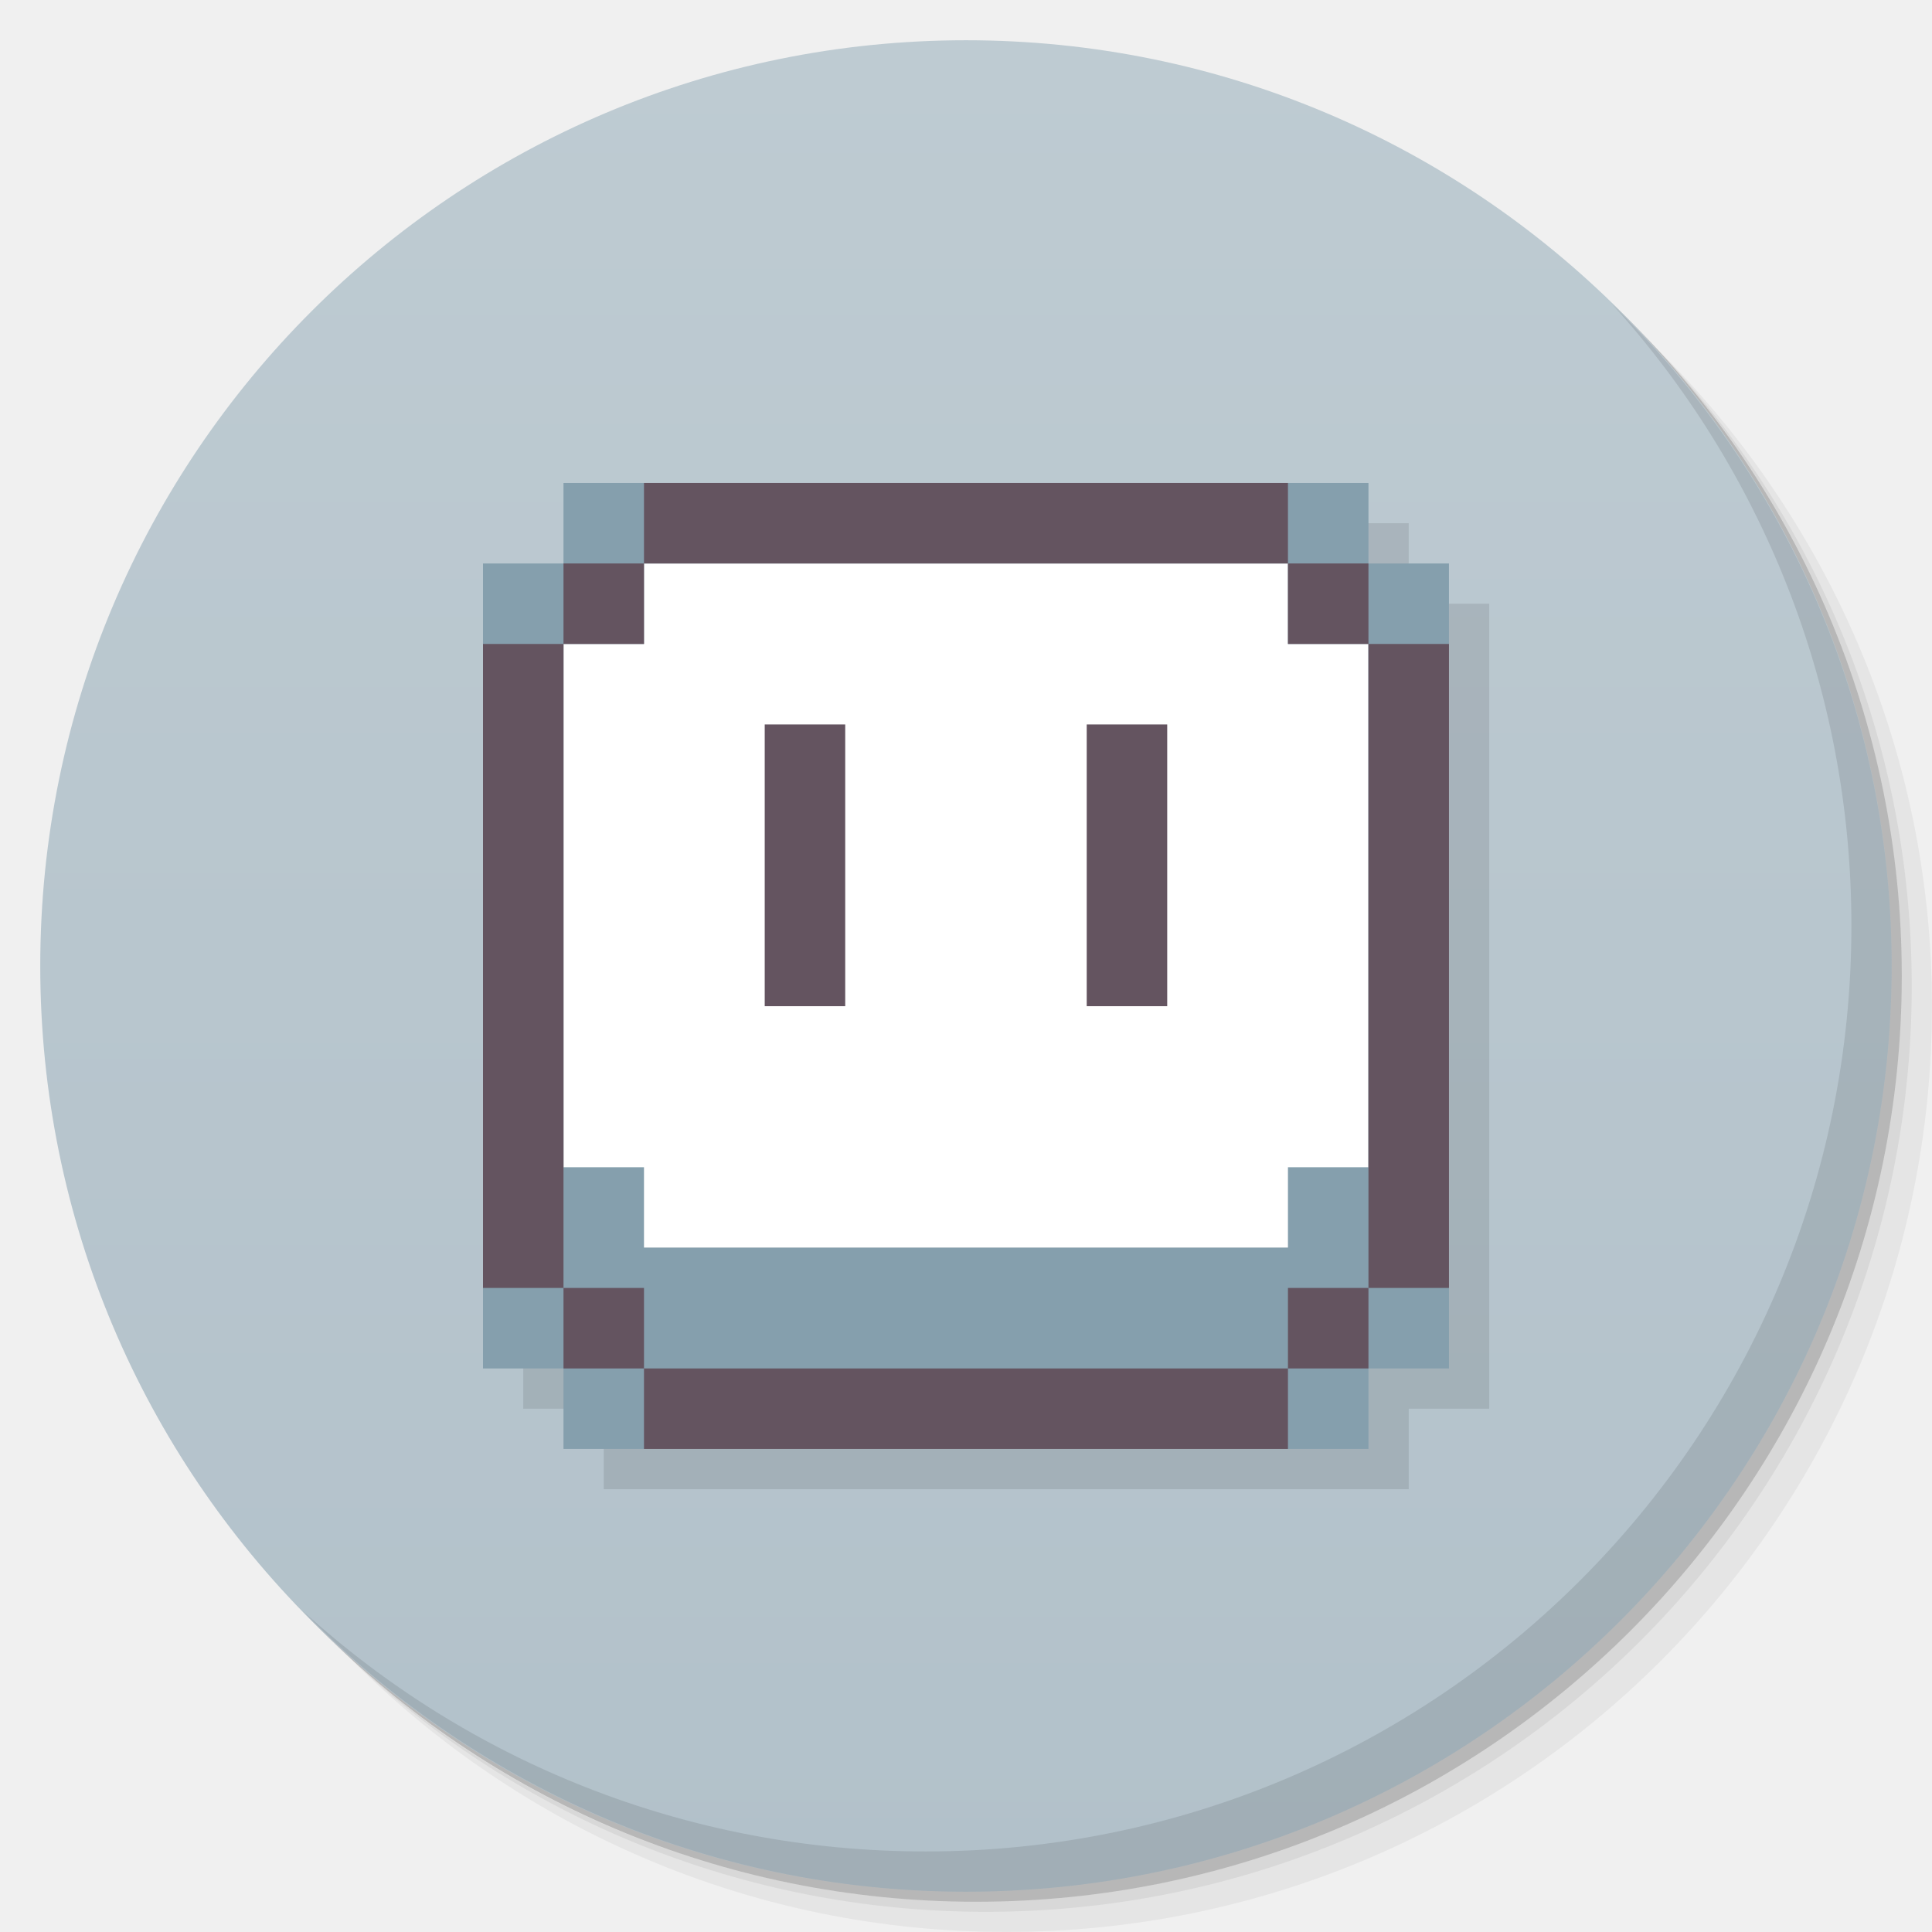
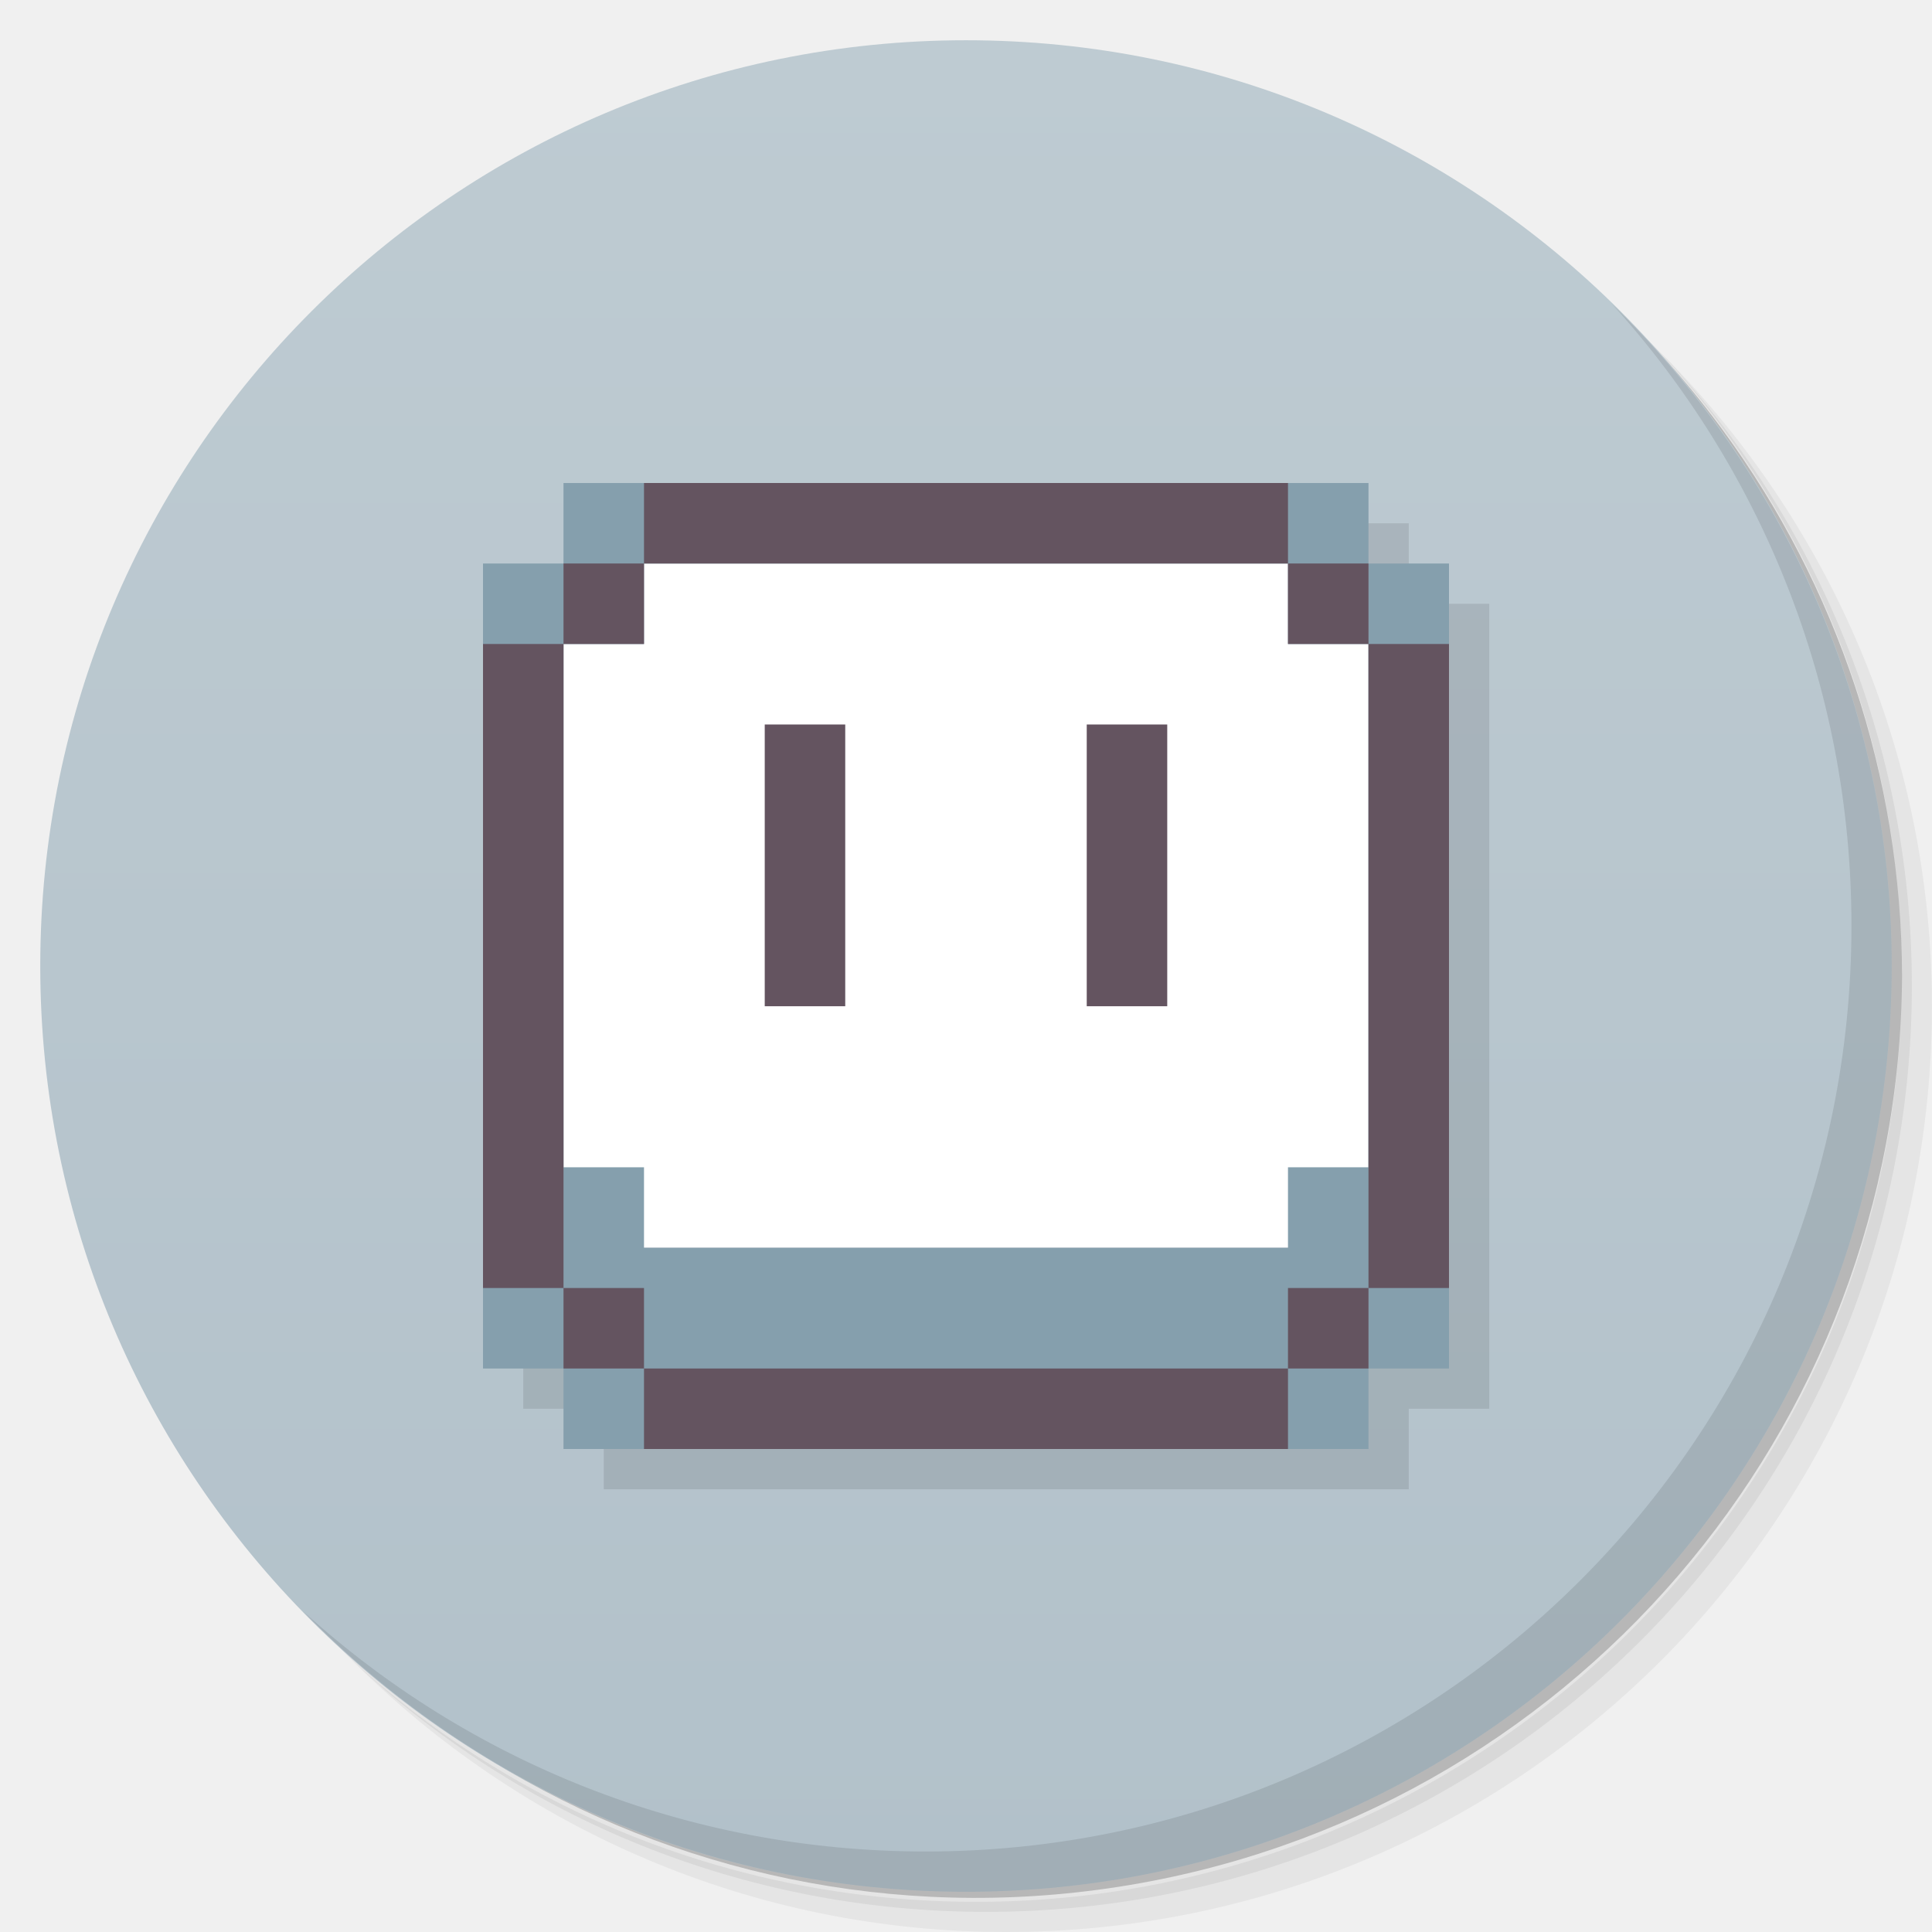
- <svg xmlns="http://www.w3.org/2000/svg" width="48" viewBox="0 0 13.547 13.547" height="48">
+ <svg xmlns="http://www.w3.org/2000/svg" viewBox="0 0 48 48">
  <defs>
-     <linearGradient id="linearGradient4079" y1="15" x2="0" y2="11" gradientUnits="userSpaceOnUse">
+     <linearGradient id="linearGradient3764" x1="1" x2="47" gradientUnits="userSpaceOnUse" gradientTransform="matrix(0,-1,1,0,-1.5e-6,48)">
      <stop style="stop-color:#b2c1ca;stop-opacity:1" />
      <stop offset="1" style="stop-color:#becbd2;stop-opacity:1" />
    </linearGradient>
  </defs>
-   <g style="display:inline">
-     <path d="m 25 2 c -12.703 0 -23 10.297 -23 23 0 6.367 2.601 12.12 6.781 16.281 4.085 3.712 9.514 5.969 15.469 5.969 c 12.703 0 23 -10.297 23 -23 0 -5.954 -2.256 -11.384 -5.969 -15.469 c -4.165 -4.181 -9.914 -6.781 -16.281 -6.781 z m 16.281 6.781 c 3.854 4.113 6.219 9.637 6.219 15.719 c 0 12.703 -10.297 23 -23 23 c -6.081 0 -11.606 -2.364 -15.719 -6.219 4.16 4.144 9.883 6.719 16.219 6.719 12.703 0 23 -10.297 23 -23 0 -6.335 -2.575 -12.06 -6.719 -16.219 z" transform="scale(0.2822222,0.2822222)" style="fill:#000;opacity:0.05;fill-opacity:1;stroke:none" />
-     <path d="m 41.28 8.781 c 3.712 4.085 5.969 9.514 5.969 15.469 c 0 12.703 -10.297 23 -23 23 -5.954 0 -11.384 -2.256 -15.469 -5.969 c 4.113 3.854 9.637 6.219 15.719 6.219 c 12.703 0 23 -10.297 23 -23 0 -6.081 -2.364 -11.606 -6.219 -15.719 z" transform="scale(0.2822222,0.2822222)" style="fill:#000;opacity:0.1;fill-opacity:1;stroke:none" />
-     <path transform="matrix(4.327407,0,0,3.245556,117.1928,-35.34833)" d="m -24 13 a 1.5 2 0 1 1 -3 0 1.5 2 0 1 1 3 0 z" style="fill:#000;opacity:0.2;fill-opacity:1;stroke:none" />
+   <g>
+     <path d="m 36.31 5 c 5.859 4.062 9.688 10.831 9.688 18.5 c 0 12.426 -10.07 22.5 -22.5 22.5 c -7.669 0 -14.438 -3.828 -18.5 -9.688 c 1.037 1.822 2.306 3.499 3.781 4.969 c 4.085 3.712 9.514 5.969 15.469 5.969 c 12.703 0 23 -10.298 23 -23 c 0 -5.954 -2.256 -11.384 -5.969 -15.469 c -1.469 -1.475 -3.147 -2.744 -4.969 -3.781 z m 4.969 3.781 c 3.854 4.113 6.219 9.637 6.219 15.719 c 0 12.703 -10.297 23 -23 23 c -6.081 0 -11.606 -2.364 -15.719 -6.219 c 4.16 4.144 9.883 6.719 16.219 6.719 c 12.703 0 23 -10.298 23 -23 c 0 -6.335 -2.575 -12.06 -6.719 -16.219 z" style="opacity:0.05" />
+     <path d="m 41.28 8.781 c 3.712 4.085 5.969 9.514 5.969 15.469 c 0 12.703 -10.297 23 -23 23 c -5.954 0 -11.384 -2.256 -15.469 -5.969 c 4.113 3.854 9.637 6.219 15.719 6.219 c 12.703 0 23 -10.298 23 -23 c 0 -6.081 -2.364 -11.606 -6.219 -15.719 z" style="opacity:0.1" />
+     <path d="m 31.25 2.375 c 8.615 3.154 14.75 11.417 14.75 21.13 c 0 12.426 -10.07 22.5 -22.5 22.5 c -9.708 0 -17.971 -6.135 -21.12 -14.75 a 23 23 0 0 0 44.875 -7 a 23 23 0 0 0 -16 -21.875 z" style="opacity:0.2" />
  </g>
-   <g style="display:inline">
-     <path d="m -24 13 a 1.5 2 0 1 1 -3 0 1.5 2 0 1 1 3 0 z" transform="matrix(4.327407,0,0,3.245556,117.1222,-35.41889)" style="fill:url(#linearGradient4079);fill-opacity:1;stroke:none" />
-     <path d="m 40.03 7.531 c 3.712 4.085 5.969 9.514 5.969 15.469 0 12.703 -10.297 23 -23 23 -5.954 0 -11.384 -2.256 -15.469 -5.969 4.178 4.291 10.01 6.969 16.469 6.969 12.703 0 23 -10.297 23 -23 0 -6.462 -2.677 -12.291 -6.969 -16.469 z" transform="scale(0.2822222,0.2822222)" style="fill:#000;opacity:0.1;fill-opacity:1;stroke:none" />
+   <g>
+     <path d="m 24 1 c 12.703 0 23 10.297 23 23 c 0 12.703 -10.297 23 -23 23 -12.703 0 -23 -10.297 -23 -23 0 -12.703 10.297 -23 23 -23 z" style="fill:url(#linearGradient3764);fill-opacity:1" />
  </g>
-   <g style="display:inline">
+   <g>
+     <path d="m 40.03 7.531 c 3.712 4.084 5.969 9.514 5.969 15.469 0 12.703 -10.297 23 -23 23 c -5.954 0 -11.384 -2.256 -15.469 -5.969 4.178 4.291 10.01 6.969 16.469 6.969 c 12.703 0 23 -10.298 23 -23 0 -6.462 -2.677 -12.291 -6.969 -16.469 z" style="opacity:0.1" />
+   </g>
+   <g transform="matrix(3.543307,0,0,3.543307,-9.8288105e-5,5.00406e-4)" style="display:inline">
    <g>
      <path d="m 33.474 26.25 0 12.501 -11.669 0 0 125.01 11.669 0 0 12.501 116.69 0 0 -12.501 11.669 0 0 -125.01 -11.669 0 0 -12.501 z" transform="matrix(0.04837074,0,0,0.04515119,2.614165,2.483642)" style="fill:#000;fill-opacity:0.098" />
      <g>
        <rect width="5.644" height="4.798" x="3.951" y="3.951" rx="0.003" style="fill:#fff;fill-opacity:1;stroke:none;fill-rule:nonzero" />
        <g transform="matrix(0.04837074,0,0,0.04515119,2.614165,2.483642)">
          <path d="m 27.64 20 0 12.501 -11.669 0 0 125.01 11.669 0 0 12.501 116.69 0 0 -12.501 11.669 0 0 -125.01 -11.669 0 0 -12.501 z m 11.669 12.501 93.35 0 0 12.501 11.669 0 0 81.26 -11.669 0 0 12.501 -93.35 0 0 -12.501 -11.669 0 0 -81.26 11.669 0 z" style="fill:#859fad;fill-opacity:1" />
          <path d="m 39.31 157.51 -11.669 0 0 -12.501 -11.669 0 0 -100.01 11.669 0 0 -12.501 11.669 0 0 -12.501 93.35 0 0 12.501 11.669 0 0 12.501 11.669 0 0 100.01 -11.669 0 0 12.501 -11.669 0 0 12.501 -93.35 0 z m 93.35 -12.501 11.669 0 0 -100.01 -11.669 0 0 -12.501 -93.35 0 0 12.501 -11.669 0 0 100.01 11.669 0 0 12.501 93.35 0 z m -75.849 -87.51 11.669 0 0 43.754 -11.669 0 z m 46.677 0 11.669 0 0 43.754 -11.669 0 z" style="fill:#645460" />
        </g>
      </g>
    </g>
  </g>
</svg>
